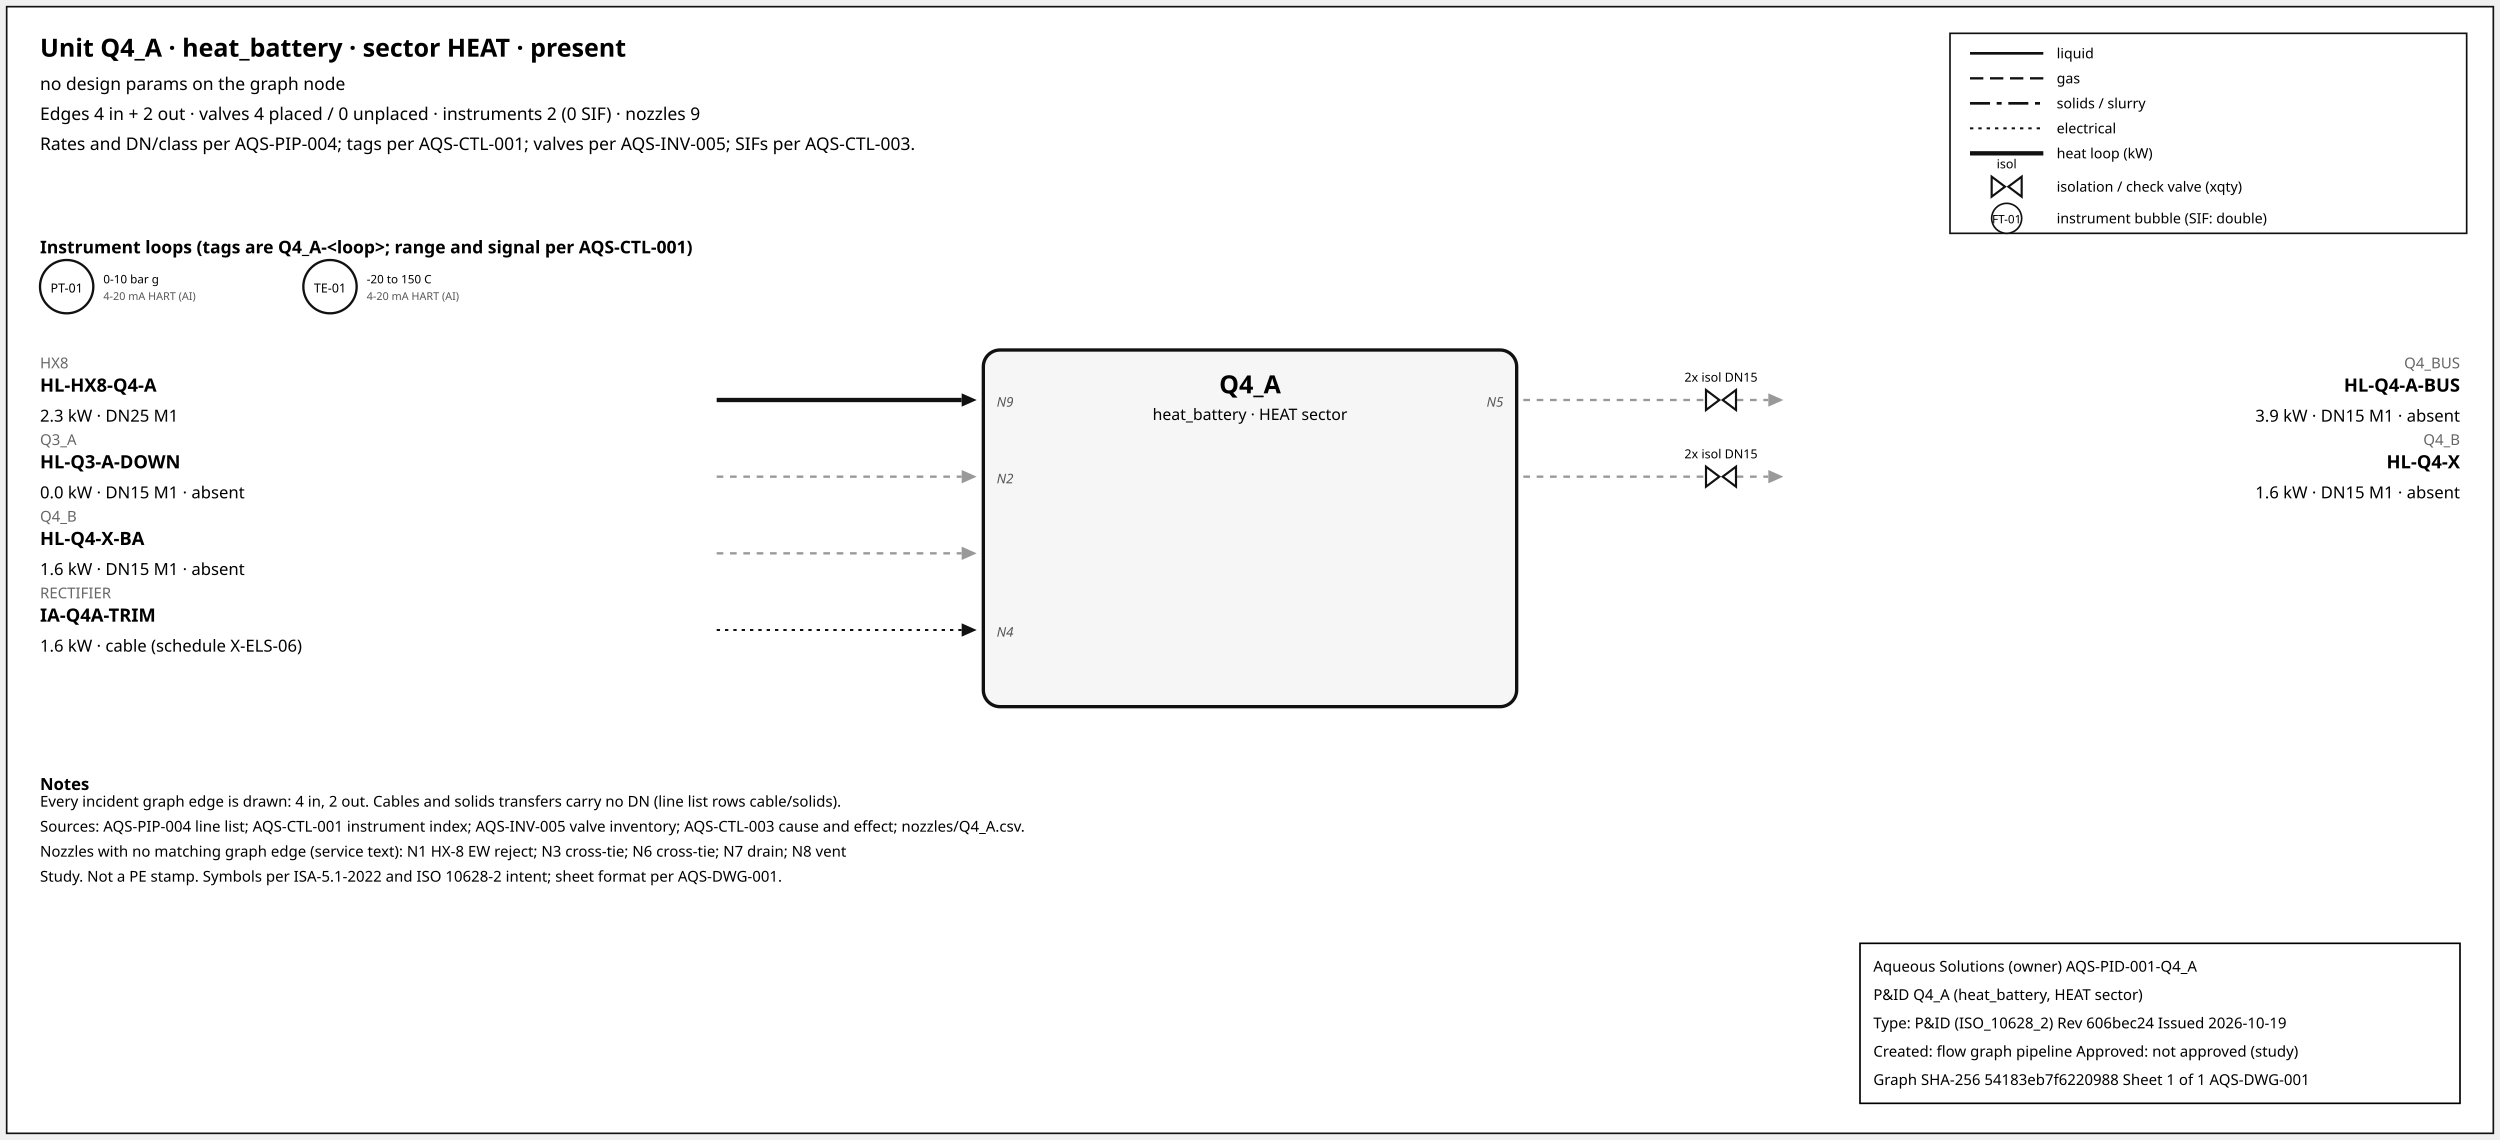
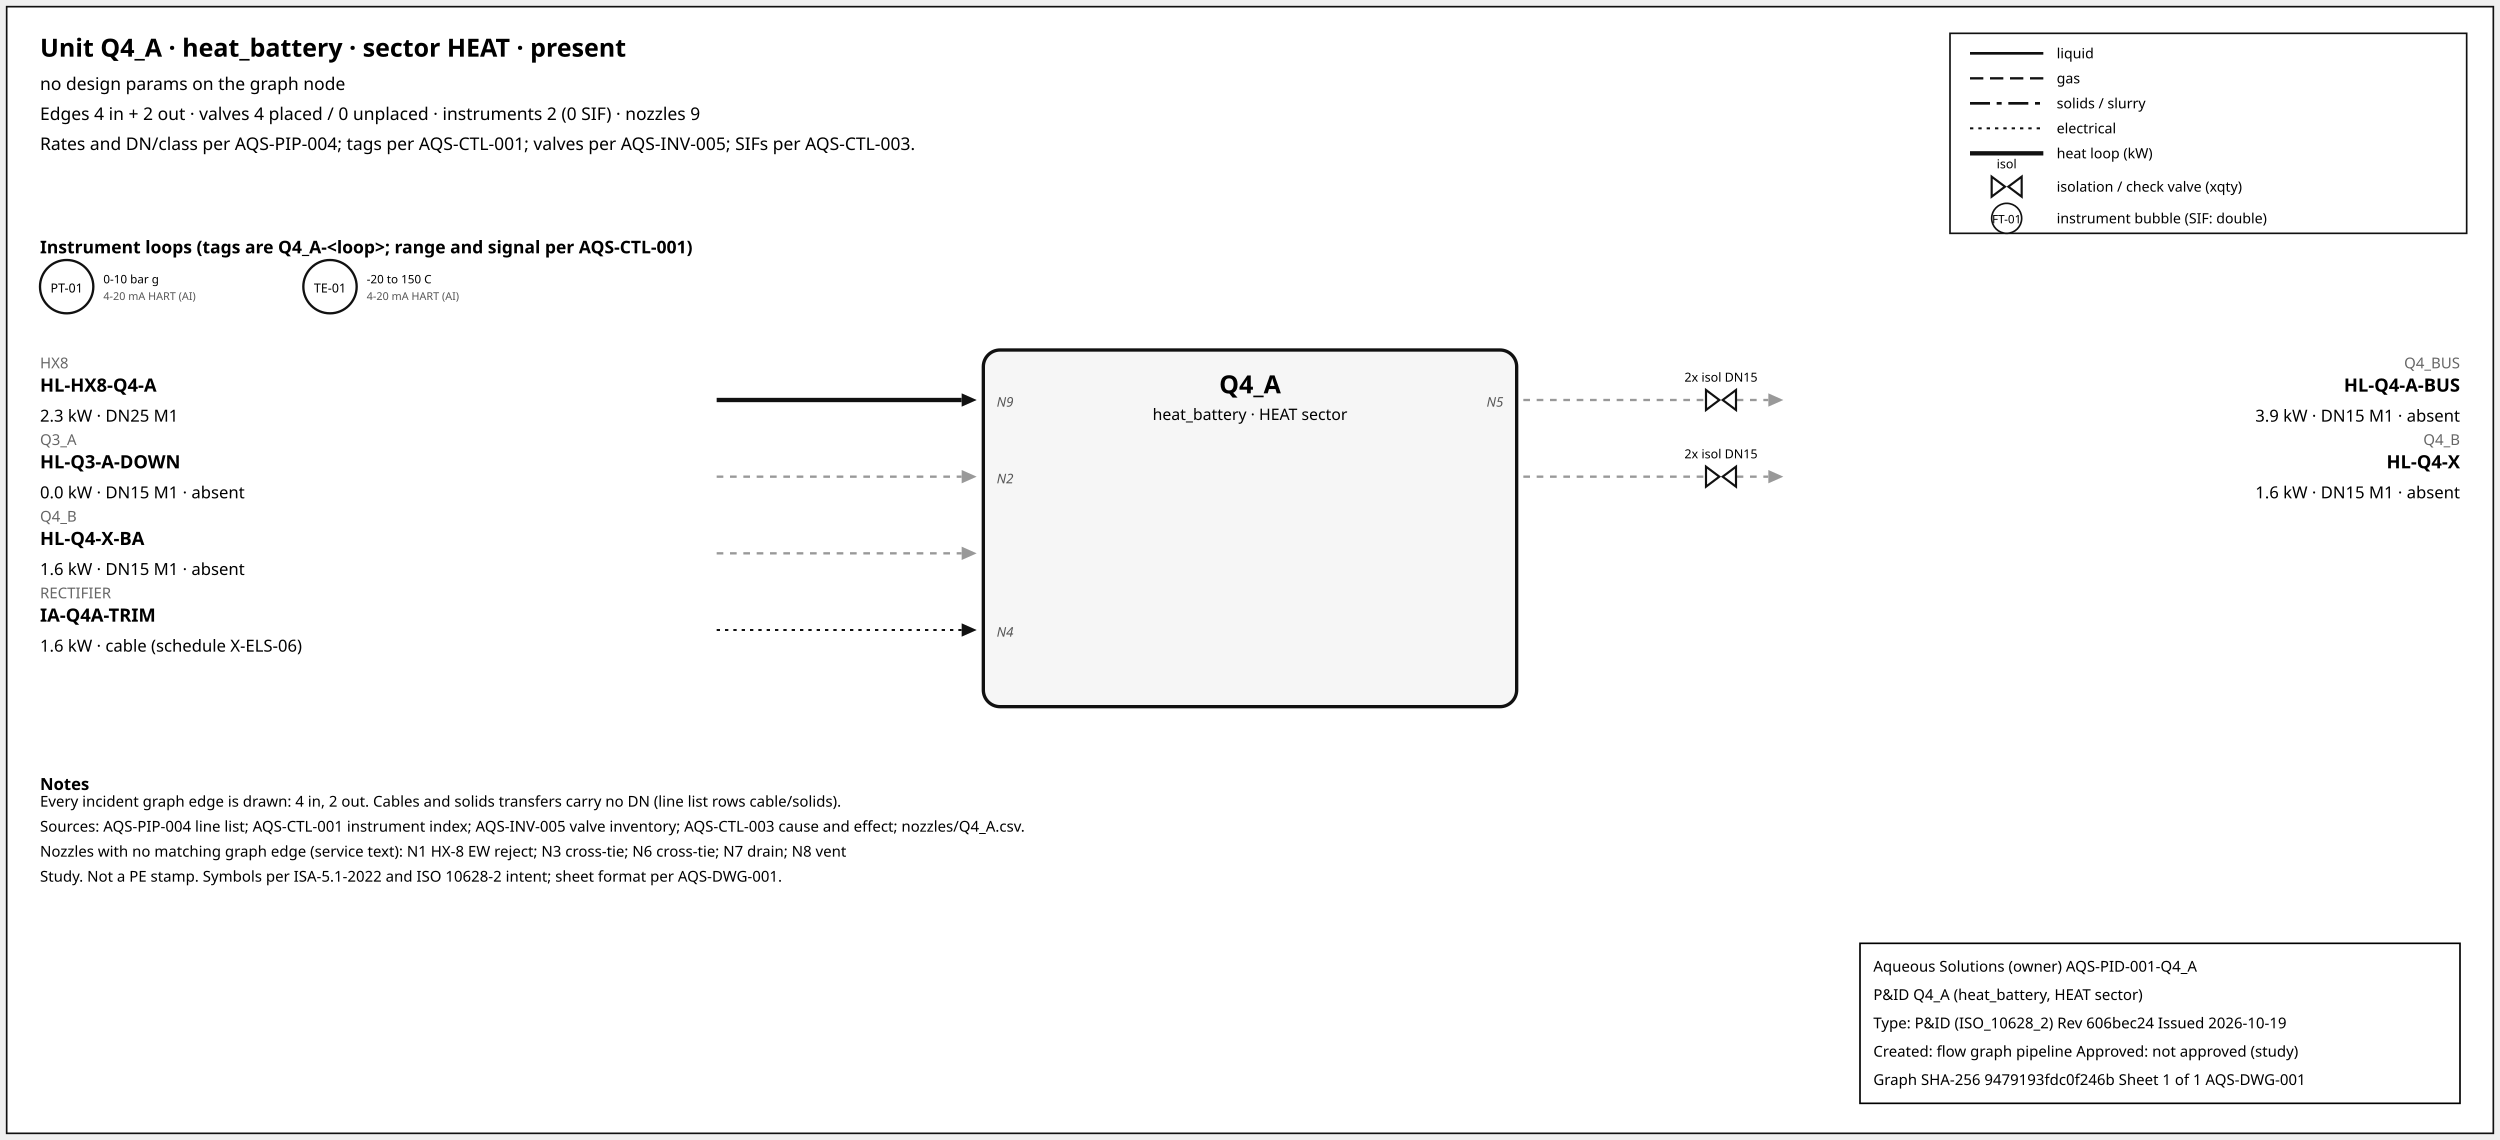
<svg xmlns="http://www.w3.org/2000/svg" width="1500" height="684" font-family="sans-serif">
  <rect x="4" y="4" width="1492" height="676" fill="white" stroke="#111" />
  <text x="24" y="34" font-size="15" font-weight="600">Unit Q4_A · heat_battery · sector HEAT · present</text>
  <text x="24" y="54" font-size="10.5">no design params on the graph node</text>
  <text x="24" y="72" font-size="10.5">Edges 4 in + 2 out · valves 4 placed / 0 unplaced · instruments 2 (0 SIF) · nozzles 9</text>
  <text x="24" y="90" font-size="10.5">Rates and DN/class per AQS-PIP-004; tags per AQS-CTL-001; valves per AQS-INV-005; SIFs per AQS-CTL-003.</text>
  <rect x="1170" y="20" width="310" height="120" fill="white" stroke="#111" />
  <line x1="1182" y1="32" x2="1226" y2="32" stroke="#111" stroke-width="1.6" />
  <text x="1234" y="35" font-size="8.5">liquid</text>
  <line x1="1182" y1="47" x2="1226" y2="47" stroke="#111" stroke-width="1.4" stroke-dasharray="8,4" />
  <text x="1234" y="50" font-size="8.5">gas</text>
  <line x1="1182" y1="62" x2="1226" y2="62" stroke="#111" stroke-width="1.6" stroke-dasharray="12,4,3,4" />
  <text x="1234" y="65" font-size="8.5">solids / slurry</text>
  <line x1="1182" y1="77" x2="1226" y2="77" stroke="#111" stroke-width="1.2" stroke-dasharray="2,3" />
  <text x="1234" y="80" font-size="8.5">electrical</text>
  <line x1="1182" y1="92" x2="1226" y2="92" stroke="#111" stroke-width="2.6" />
  <text x="1234" y="95" font-size="8.5">heat loop (kW)</text>
  <path d="M 1195.0,106 L 1203.0,112 L 1195.0,118 Z M 1213.0,106 L 1205.0,112 L 1213.0,118 Z" fill="white" stroke="#111" stroke-width="1.3" />
  <text x="1204.0" y="101.0" font-size="7.5" text-anchor="middle">isol</text>
  <text x="1234" y="115" font-size="8.5">isolation / check valve (xqty)</text>
  <circle cx="1204" cy="131" r="9" fill="white" stroke="#111" />
  <text x="1204" y="134" font-size="7" text-anchor="middle">FT-01</text>
  <text x="1234" y="134" font-size="8.5">instrument bubble (SIF: double)</text>
  <text x="24" y="152" font-size="10.5" font-weight="600">Instrument loops (tags are Q4_A-&lt;loop&gt;; range and signal per AQS-CTL-001)</text>
  <circle cx="40" cy="172" r="16" fill="white" stroke="#111" stroke-width="1.4" />
  <text x="40" y="175.5" font-size="7.5" text-anchor="middle">PT-01</text>
  <text x="62" y="170" font-size="7">0-10 bar g</text>
  <text x="62" y="180" font-size="6.5" fill="#555">4-20 mA HART (AI)</text>
  <circle cx="198" cy="172" r="16" fill="white" stroke="#111" stroke-width="1.4" />
  <text x="198" y="175.5" font-size="7.5" text-anchor="middle">TE-01</text>
  <text x="220" y="170" font-size="7">-20 to 150 C</text>
  <text x="220" y="180" font-size="6.5" fill="#555">4-20 mA HART (AI)</text>
  <rect x="590" y="210" width="320" height="214" rx="10" fill="#f6f6f6" stroke="#111" stroke-width="2" />
  <text x="750.0" y="236" font-size="15" font-weight="700" text-anchor="middle">Q4_A</text>
  <text x="750.0" y="252" font-size="9.5" text-anchor="middle">heat_battery · HEAT sector</text>
  <line x1="430" y1="240" x2="577" y2="240" stroke="#111" stroke-width="2.6" class="edge-in" />
  <polygon points="586,240 577,236 577,244" fill="#111" />
  <text x="24" y="221" font-size="9" fill="#666" text-anchor="start">HX8</text>
  <text x="24" y="235" font-size="11" font-weight="600" text-anchor="start">HL-HX8-Q4-A</text>
  <text x="24" y="253" font-size="10" text-anchor="start">2.3 kW · DN25 M1</text>
  <text x="598" y="244" font-size="8" font-style="italic" fill="#555" text-anchor="start">N9</text>
  <line x1="430" y1="286" x2="577" y2="286" stroke="#999" stroke-width="1.4" stroke-dasharray="4,4" class="edge-in" />
  <polygon points="586,286 577,282 577,290" fill="#999" />
  <text x="24" y="267" font-size="9" fill="#666" text-anchor="start">Q3_A</text>
  <text x="24" y="281" font-size="11" font-weight="600" text-anchor="start">HL-Q3-A-DOWN</text>
  <text x="24" y="299" font-size="10" text-anchor="start">0.0 kW · DN15 M1 · absent</text>
  <text x="598" y="290" font-size="8" font-style="italic" fill="#555" text-anchor="start">N2</text>
  <line x1="430" y1="332" x2="577" y2="332" stroke="#999" stroke-width="1.4" stroke-dasharray="4,4" class="edge-in" />
  <polygon points="586,332 577,328 577,336" fill="#999" />
  <text x="24" y="313" font-size="9" fill="#666" text-anchor="start">Q4_B</text>
  <text x="24" y="327" font-size="11" font-weight="600" text-anchor="start">HL-Q4-X-BA</text>
  <text x="24" y="345" font-size="10" text-anchor="start">1.6 kW · DN15 M1 · absent</text>
  <line x1="430" y1="378" x2="577" y2="378" stroke="#111" stroke-width="1.2" stroke-dasharray="2,3" class="edge-in" />
  <polygon points="586,378 577,374 577,382" fill="#111" />
  <text x="24" y="359" font-size="9" fill="#666" text-anchor="start">RECTIFIER</text>
  <text x="24" y="373" font-size="11" font-weight="600" text-anchor="start">IA-Q4A-TRIM</text>
  <text x="24" y="391" font-size="10" text-anchor="start">1.6 kW · cable (schedule X-ELS-06)</text>
  <text x="598" y="382" font-size="8" font-style="italic" fill="#555" text-anchor="start">N4</text>
  <line x1="914" y1="240" x2="1061" y2="240" stroke="#999" stroke-width="1.4" stroke-dasharray="4,4" class="edge-out" />
  <polygon points="1070,240 1061,236 1061,244" fill="#999" />
  <text x="1476" y="221" font-size="9" fill="#666" text-anchor="end">Q4_BUS</text>
  <text x="1476" y="235" font-size="11" font-weight="600" text-anchor="end">HL-Q4-A-BUS</text>
  <text x="1476" y="253" font-size="10" text-anchor="end">3.9 kW · DN15 M1 · absent</text>
  <text x="902" y="244" font-size="8" font-style="italic" fill="#555" text-anchor="end">N5</text>
  <path d="M 1023.6,234 L 1031.6,240 L 1023.6,246 Z M 1041.6,234 L 1033.6,240 L 1041.6,246 Z" fill="white" stroke="#111" stroke-width="1.3" />
  <text x="1032.6" y="229.0" font-size="7.5" text-anchor="middle">2x isol DN15</text>
  <line x1="914" y1="286" x2="1061" y2="286" stroke="#999" stroke-width="1.4" stroke-dasharray="4,4" class="edge-out" />
  <polygon points="1070,286 1061,282 1061,290" fill="#999" />
  <text x="1476" y="267" font-size="9" fill="#666" text-anchor="end">Q4_B</text>
  <text x="1476" y="281" font-size="11" font-weight="600" text-anchor="end">HL-Q4-X</text>
  <text x="1476" y="299" font-size="10" text-anchor="end">1.6 kW · DN15 M1 · absent</text>
  <path d="M 1023.6,280 L 1031.6,286 L 1023.6,292 Z M 1041.6,280 L 1033.6,286 L 1041.6,292 Z" fill="white" stroke="#111" stroke-width="1.3" />
  <text x="1032.6" y="275.0" font-size="7.5" text-anchor="middle">2x isol DN15</text>
  <text x="24" y="474" font-size="10" font-weight="600">Notes</text>
  <text x="24" y="484" font-size="9">Every incident graph edge is drawn: 4 in, 2 out. Cables and solids transfers carry no DN (line list rows cable/solids).</text>
  <text x="24" y="499" font-size="9">Sources: AQS-PIP-004 line list; AQS-CTL-001 instrument index; AQS-INV-005 valve inventory; AQS-CTL-003 cause and effect; nozzles/Q4_A.csv.</text>
  <text x="24" y="514" font-size="9">Nozzles with no matching graph edge (service text): N1 HX-8 EW reject; N3 cross-tie; N6 cross-tie; N7 drain; N8 vent</text>
  <text x="24" y="529" font-size="9">Study. Not a PE stamp. Symbols per ISA-5.1-2022 and ISO 10628-2 intent; sheet format per AQS-DWG-001.</text>
  <g id="aqs-title-block">
    <rect x="1116" y="566" width="360" height="96" fill="white" stroke="black" stroke-width="1" />
    <text x="1124" y="583" font-size="9">Aqueous Solutions (owner)   AQS-PID-001-Q4_A</text>
    <text x="1124" y="600" font-size="9">P&amp;ID Q4_A (heat_battery, HEAT sector)</text>
    <text x="1124" y="617" font-size="9">Type: P&amp;ID (ISO_10628_2)   Rev 606bec24   Issued 2026-10-19</text>
    <text x="1124" y="634" font-size="9">Created: flow graph pipeline   Approved: not approved (study)</text>
-     <text x="1124" y="651" font-size="9">Graph SHA-256 54183eb7f6220988   Sheet 1 of 1   AQS-DWG-001</text>
+     <text x="1124" y="651" font-size="9">Graph SHA-256 9479193fdc0f246b   Sheet 1 of 1   AQS-DWG-001</text>
  </g>
</svg>
